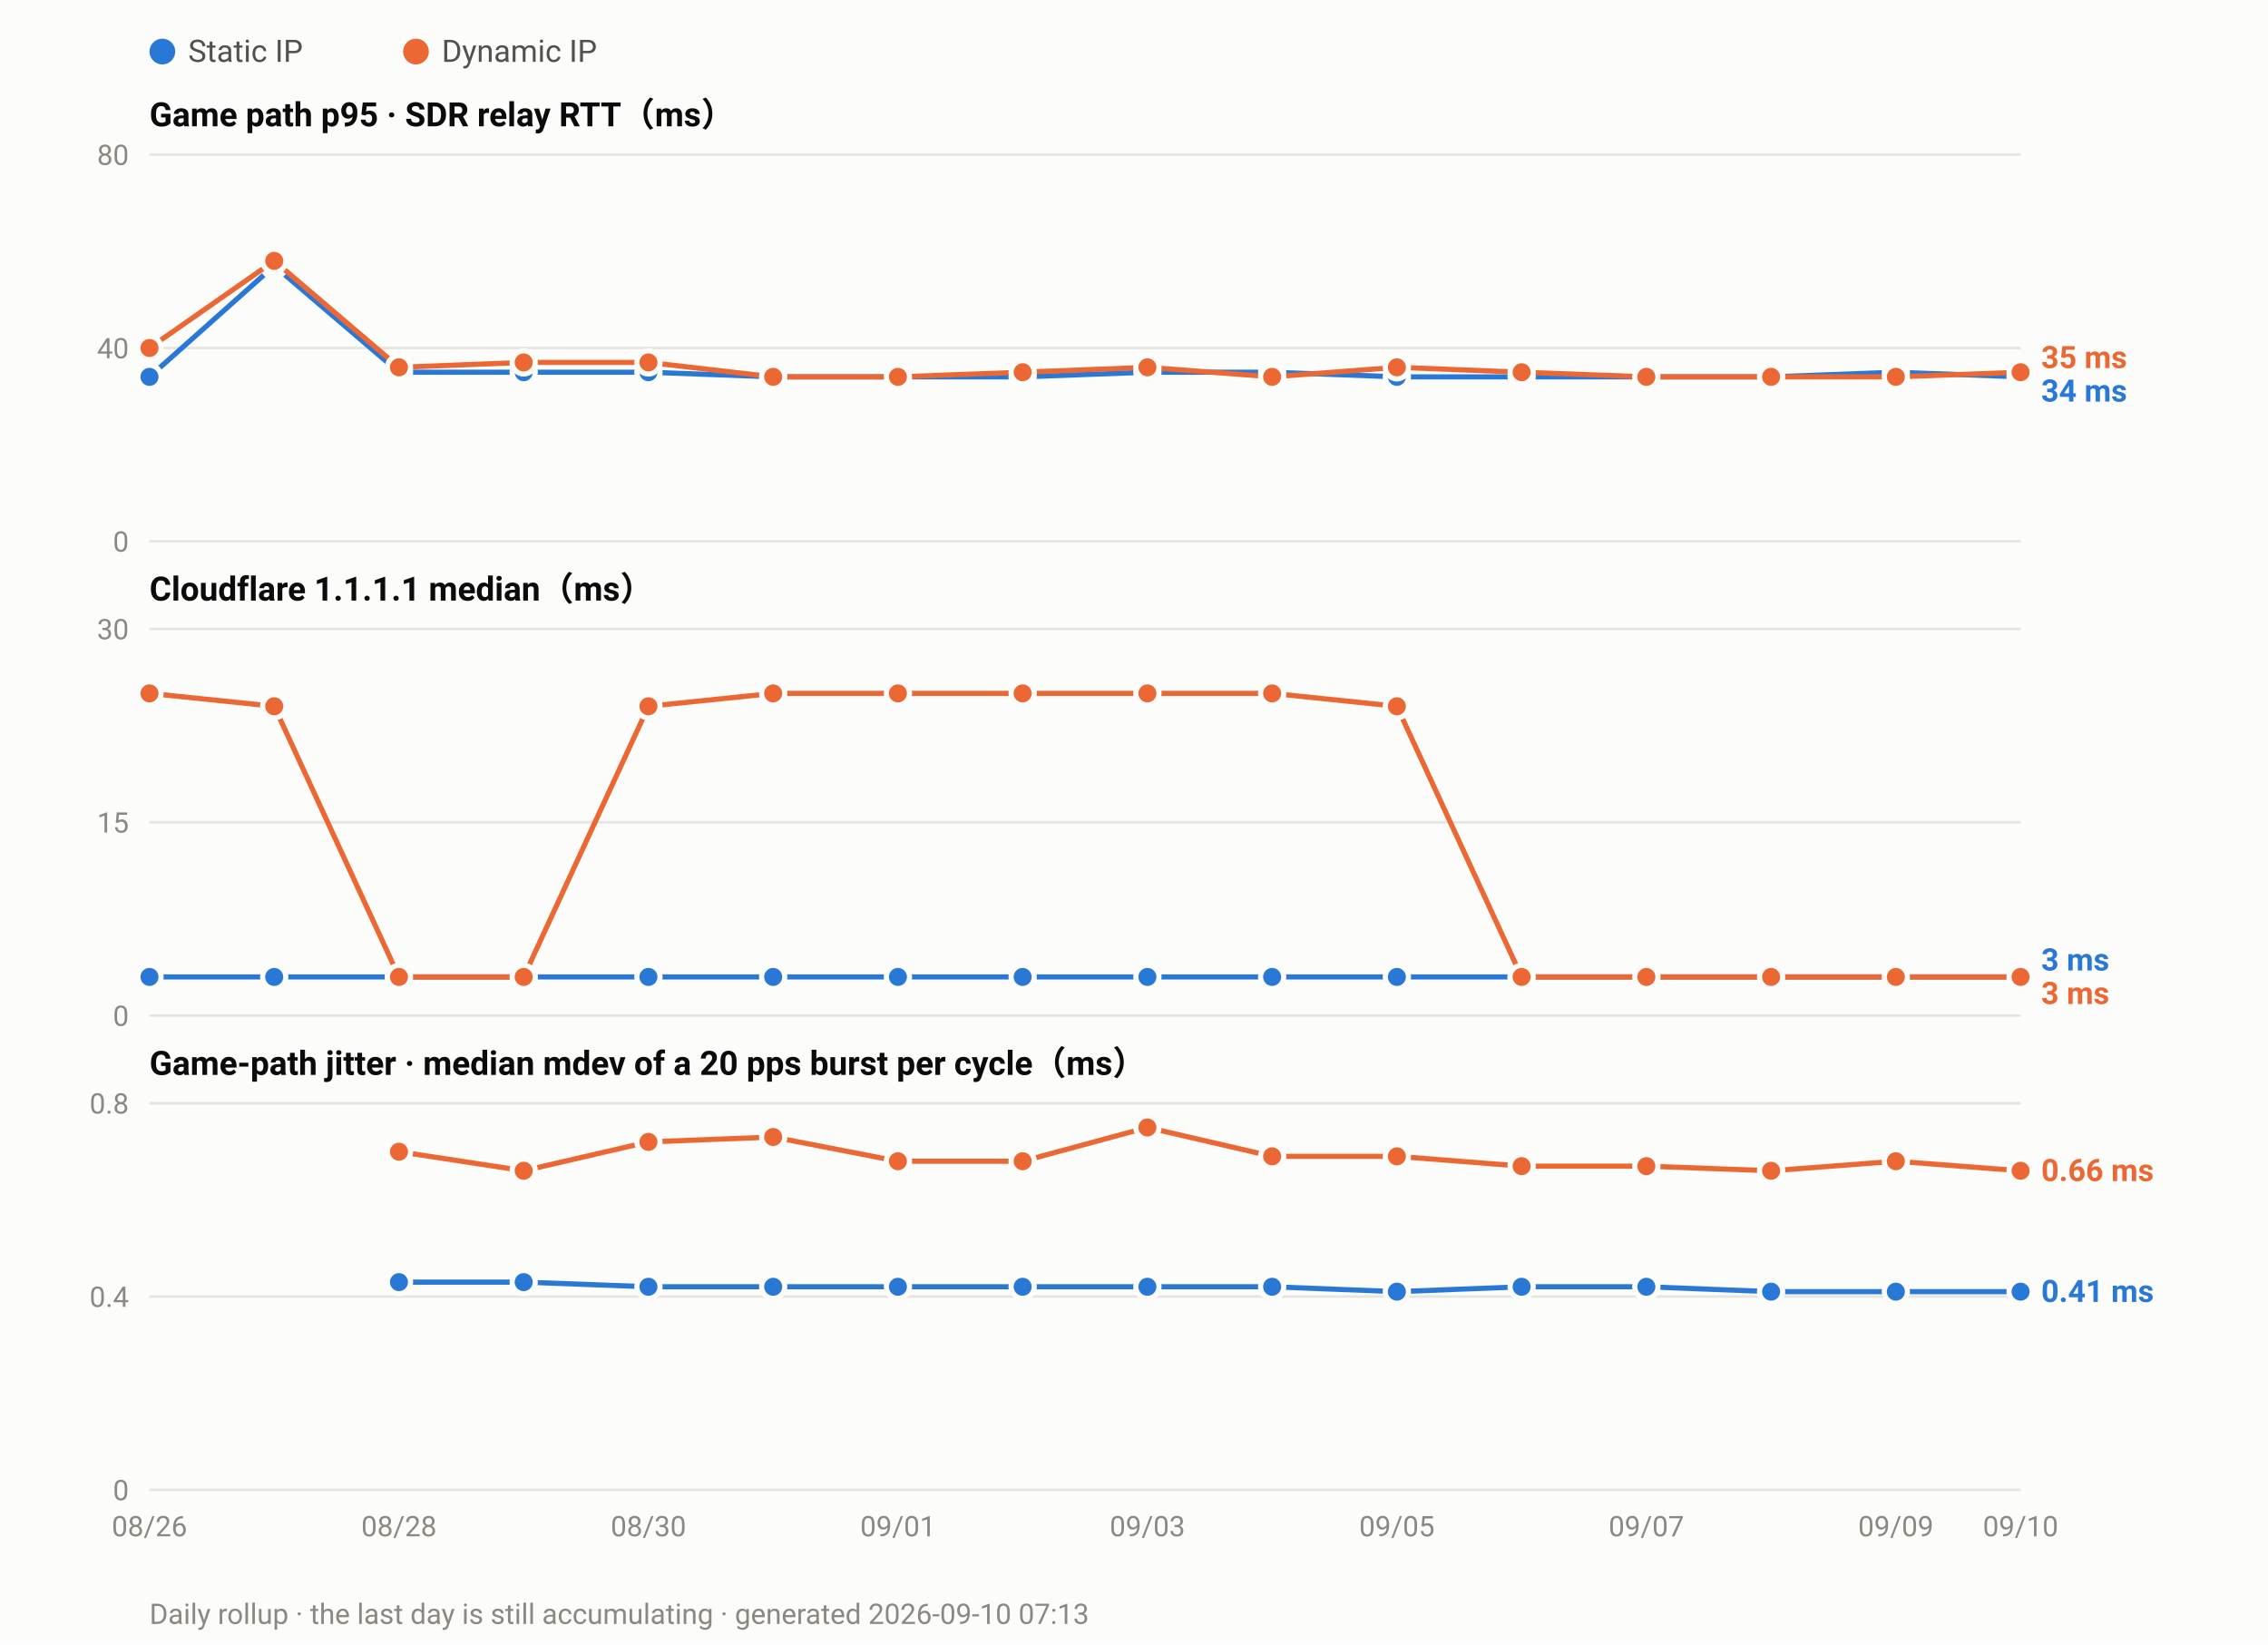
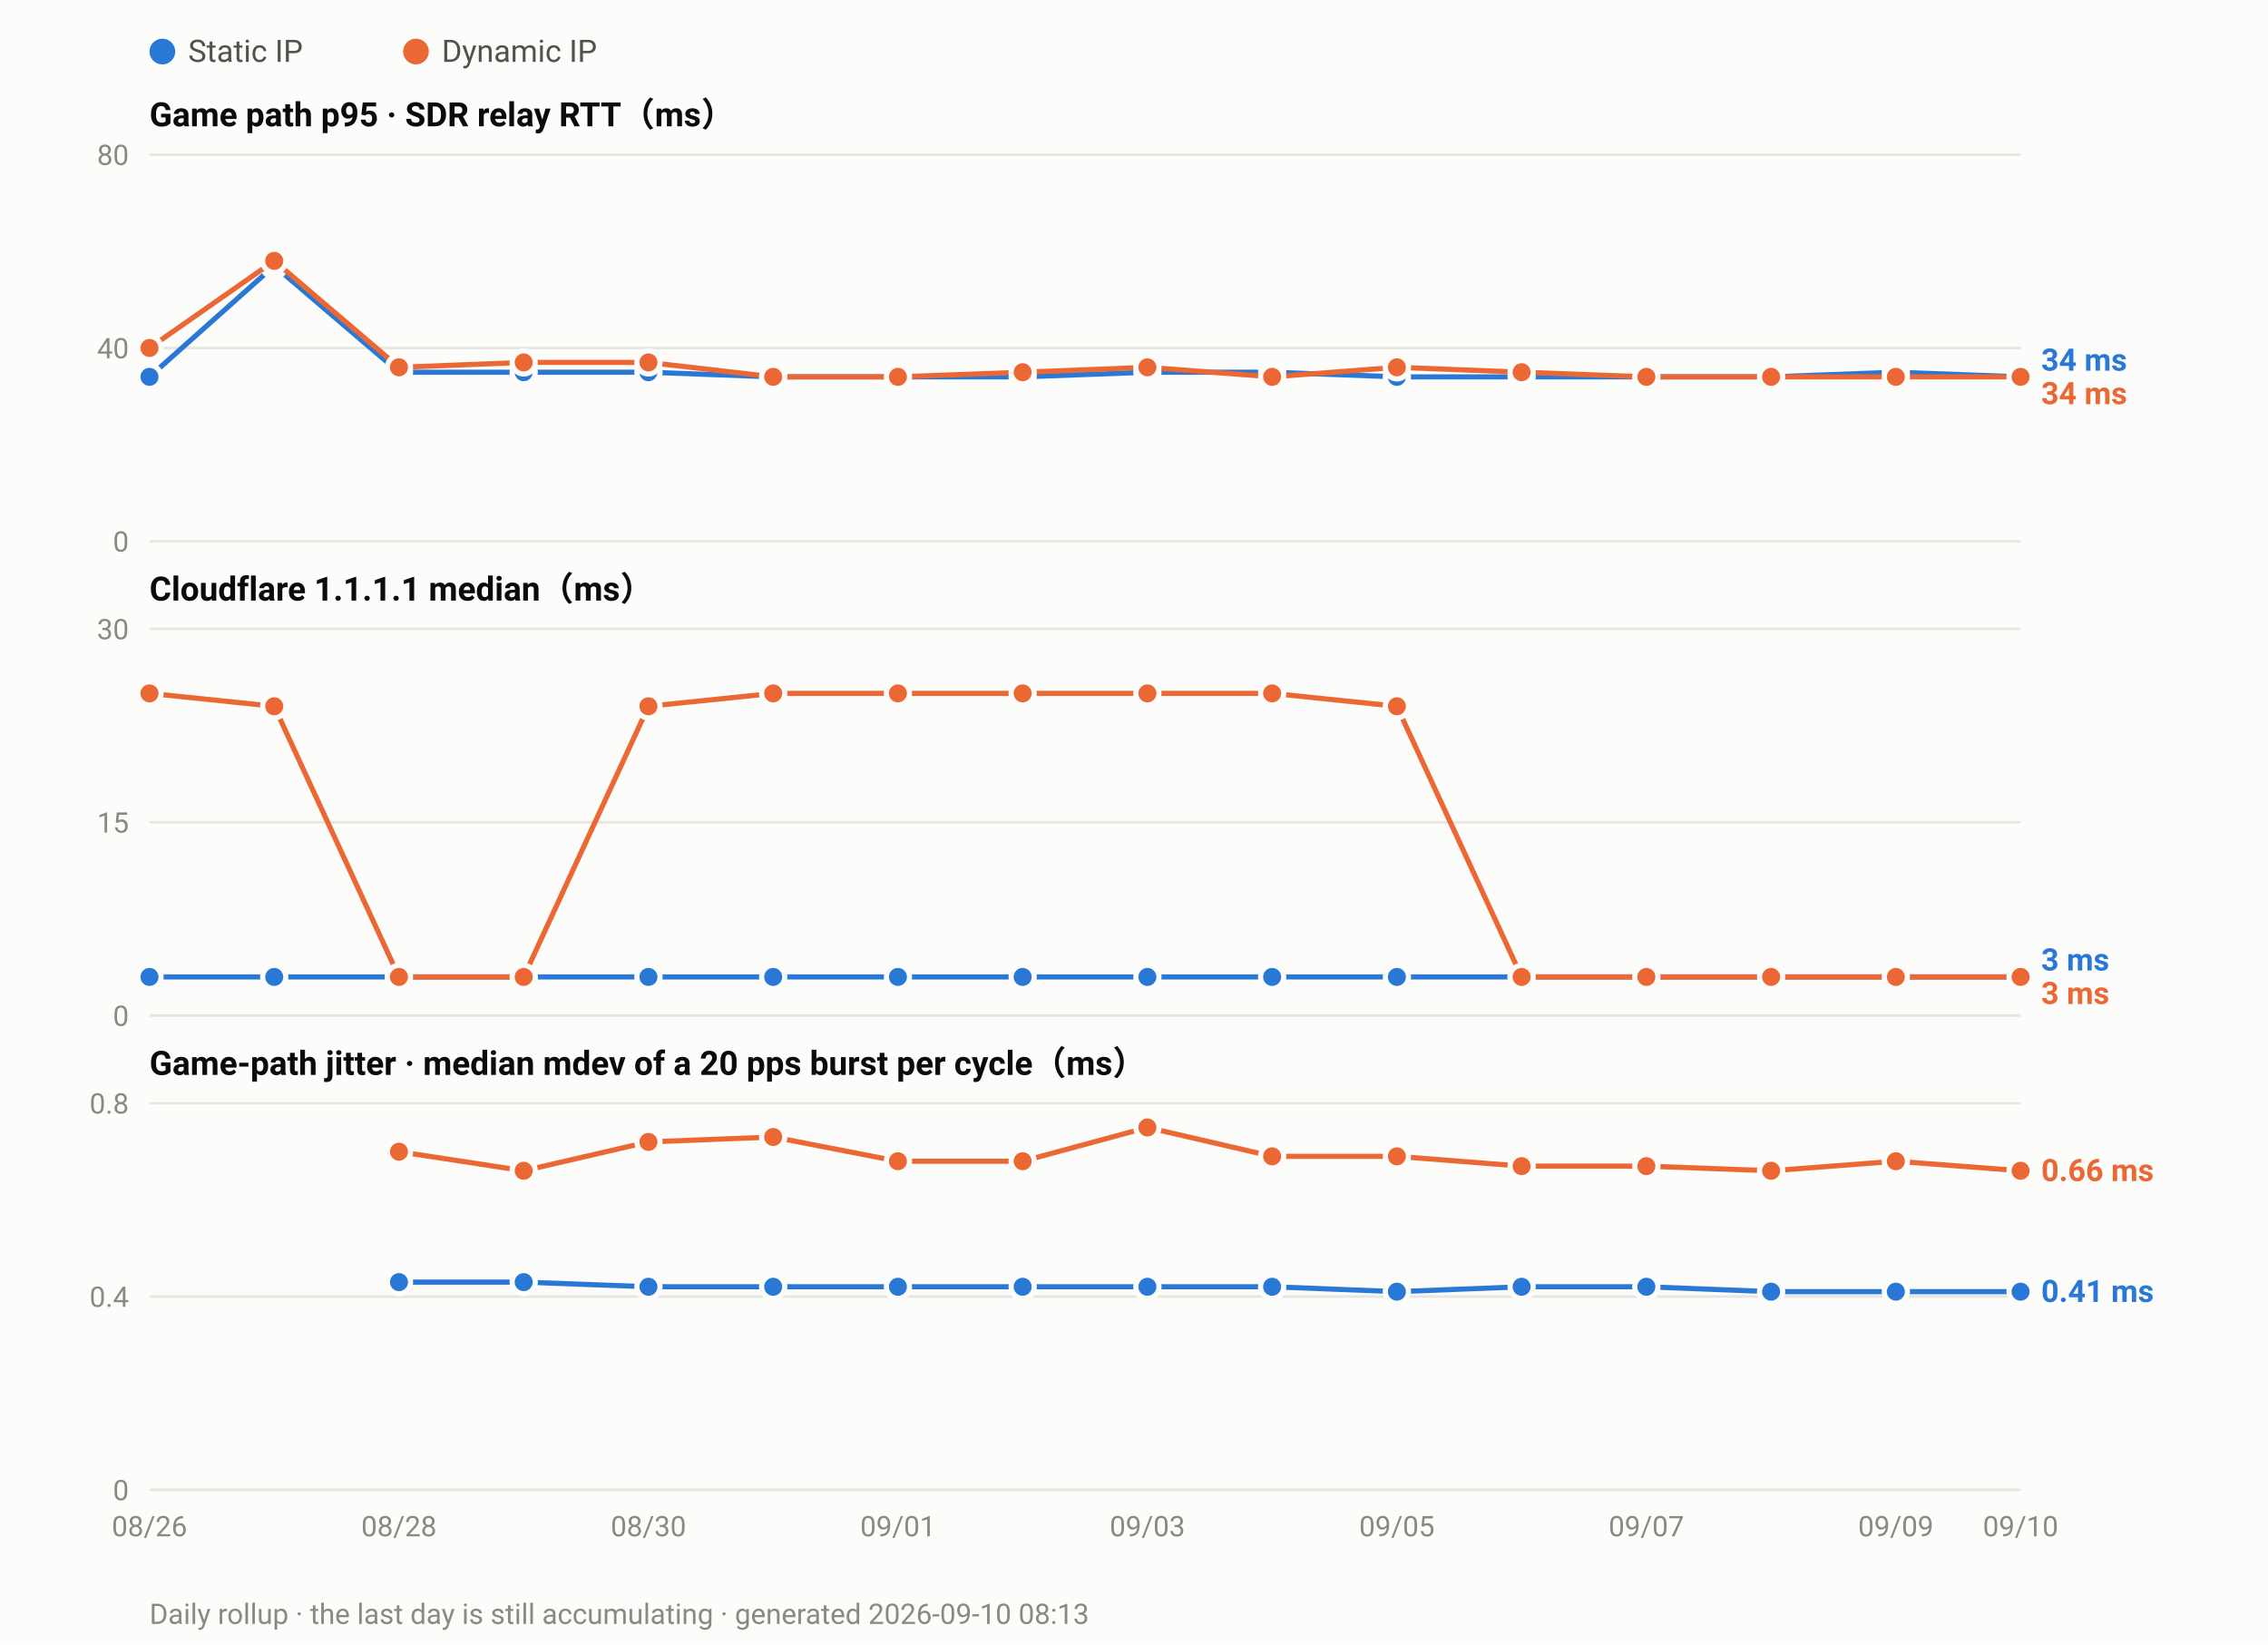
<svg xmlns="http://www.w3.org/2000/svg" width="880" height="638" viewBox="0 0 880 638" font-family="ui-sans-serif,-apple-system,Segoe UI,Roboto,Helvetica,Arial,sans-serif">
  <rect width="880" height="638" fill="#fcfcfb" />
  <circle cx="63.0" cy="20" r="5" fill="#2a78d6" />
  <text x="73.0" y="24" font-size="12" fill="#52514e">Static IP</text>
  <circle cx="161.4" cy="20" r="5" fill="#eb6834" />
  <text x="171.4" y="24" font-size="12" fill="#52514e">Dynamic IP</text>
  <text x="58" y="49.0" font-size="13" font-weight="600" fill="#0b0b0b">Game path p95 · SDR relay RTT（ms）</text>
  <line x1="58" y1="210.0" x2="784.0" y2="210.0" stroke="#e6e5e0" stroke-width="1" />
  <text x="50" y="214.0" font-size="11" text-anchor="end" fill="#8a8880">0</text>
  <line x1="58" y1="135.0" x2="784.0" y2="135.0" stroke="#e6e5e0" stroke-width="1" />
  <text x="50" y="139.0" font-size="11" text-anchor="end" fill="#8a8880">40</text>
  <line x1="58" y1="60.0" x2="784.0" y2="60.0" stroke="#e6e5e0" stroke-width="1" />
  <text x="50" y="64.0" font-size="11" text-anchor="end" fill="#8a8880">80</text>
  <polyline fill="none" stroke="#2a78d6" stroke-width="2" stroke-linejoin="round" points="58.0,146.2 106.4,103.1 154.8,144.4 203.2,144.4 251.6,144.4 300.0,146.2 348.4,146.2 396.8,146.2 445.2,144.4 493.6,144.4 542.0,146.2 590.4,146.2 638.8,146.2 687.2,146.2 735.6,144.4 784.0,146.2" />
  <circle cx="58.0" cy="146.2" r="4.5" fill="#2a78d6" stroke="#fcfcfb" stroke-width="2" />
  <circle cx="106.4" cy="103.1" r="4.5" fill="#2a78d6" stroke="#fcfcfb" stroke-width="2" />
  <circle cx="154.8" cy="144.4" r="4.5" fill="#2a78d6" stroke="#fcfcfb" stroke-width="2" />
  <circle cx="203.2" cy="144.4" r="4.5" fill="#2a78d6" stroke="#fcfcfb" stroke-width="2" />
  <circle cx="251.6" cy="144.4" r="4.5" fill="#2a78d6" stroke="#fcfcfb" stroke-width="2" />
  <circle cx="300.0" cy="146.2" r="4.5" fill="#2a78d6" stroke="#fcfcfb" stroke-width="2" />
  <circle cx="348.4" cy="146.2" r="4.5" fill="#2a78d6" stroke="#fcfcfb" stroke-width="2" />
  <circle cx="396.8" cy="146.2" r="4.5" fill="#2a78d6" stroke="#fcfcfb" stroke-width="2" />
  <circle cx="445.2" cy="144.4" r="4.5" fill="#2a78d6" stroke="#fcfcfb" stroke-width="2" />
  <circle cx="493.6" cy="144.4" r="4.5" fill="#2a78d6" stroke="#fcfcfb" stroke-width="2" />
  <circle cx="542.0" cy="146.2" r="4.5" fill="#2a78d6" stroke="#fcfcfb" stroke-width="2" />
  <circle cx="590.4" cy="146.2" r="4.5" fill="#2a78d6" stroke="#fcfcfb" stroke-width="2" />
  <circle cx="638.8" cy="146.2" r="4.5" fill="#2a78d6" stroke="#fcfcfb" stroke-width="2" />
  <circle cx="687.2" cy="146.2" r="4.5" fill="#2a78d6" stroke="#fcfcfb" stroke-width="2" />
  <circle cx="735.6" cy="144.4" r="4.5" fill="#2a78d6" stroke="#fcfcfb" stroke-width="2" />
  <circle cx="784.0" cy="146.2" r="4.5" fill="#2a78d6" stroke="#fcfcfb" stroke-width="2" />
-   <polyline fill="none" stroke="#eb6834" stroke-width="2" stroke-linejoin="round" points="58.0,135.0 106.4,101.2 154.8,142.5 203.2,140.6 251.6,140.6 300.0,146.2 348.4,146.2 396.8,144.4 445.2,142.5 493.6,146.2 542.0,142.5 590.4,144.4 638.8,146.2 687.2,146.2 735.6,146.2 784.0,144.4" />
+   <polyline fill="none" stroke="#eb6834" stroke-width="2" stroke-linejoin="round" points="58.0,135.0 106.4,101.2 154.8,142.5 203.2,140.6 251.6,140.6 300.0,146.2 348.4,146.2 396.8,144.4 445.2,142.5 493.6,146.2 542.0,142.5 590.4,144.4 638.8,146.2 687.2,146.2 735.6,146.2 784.0,146.2" />
  <circle cx="58.0" cy="135.0" r="4.5" fill="#eb6834" stroke="#fcfcfb" stroke-width="2" />
  <circle cx="106.4" cy="101.2" r="4.5" fill="#eb6834" stroke="#fcfcfb" stroke-width="2" />
  <circle cx="154.8" cy="142.5" r="4.5" fill="#eb6834" stroke="#fcfcfb" stroke-width="2" />
  <circle cx="203.2" cy="140.6" r="4.5" fill="#eb6834" stroke="#fcfcfb" stroke-width="2" />
  <circle cx="251.6" cy="140.6" r="4.5" fill="#eb6834" stroke="#fcfcfb" stroke-width="2" />
  <circle cx="300.0" cy="146.2" r="4.5" fill="#eb6834" stroke="#fcfcfb" stroke-width="2" />
  <circle cx="348.4" cy="146.2" r="4.5" fill="#eb6834" stroke="#fcfcfb" stroke-width="2" />
  <circle cx="396.8" cy="144.4" r="4.5" fill="#eb6834" stroke="#fcfcfb" stroke-width="2" />
  <circle cx="445.2" cy="142.5" r="4.5" fill="#eb6834" stroke="#fcfcfb" stroke-width="2" />
  <circle cx="493.6" cy="146.2" r="4.5" fill="#eb6834" stroke="#fcfcfb" stroke-width="2" />
  <circle cx="542.0" cy="142.5" r="4.5" fill="#eb6834" stroke="#fcfcfb" stroke-width="2" />
  <circle cx="590.4" cy="144.4" r="4.5" fill="#eb6834" stroke="#fcfcfb" stroke-width="2" />
  <circle cx="638.8" cy="146.2" r="4.5" fill="#eb6834" stroke="#fcfcfb" stroke-width="2" />
  <circle cx="687.2" cy="146.2" r="4.5" fill="#eb6834" stroke="#fcfcfb" stroke-width="2" />
  <circle cx="735.6" cy="146.2" r="4.5" fill="#eb6834" stroke="#fcfcfb" stroke-width="2" />
-   <circle cx="784.0" cy="144.4" r="4.5" fill="#eb6834" stroke="#fcfcfb" stroke-width="2" />
-   <text x="792.0" y="142.8" font-size="12" font-weight="600" fill="#eb6834">35 ms</text>
-   <text x="792.0" y="155.8" font-size="12" font-weight="600" fill="#2a78d6">34 ms</text>
+   <circle cx="784.0" cy="146.2" r="4.5" fill="#eb6834" stroke="#fcfcfb" stroke-width="2" />
+   <text x="792.0" y="143.8" font-size="12" font-weight="600" fill="#2a78d6">34 ms</text>
+   <text x="792.0" y="156.8" font-size="12" font-weight="600" fill="#eb6834">34 ms</text>
  <text x="58" y="233.0" font-size="13" font-weight="600" fill="#0b0b0b">Cloudflare 1.1.1.1 median（ms）</text>
  <line x1="58" y1="394.0" x2="784.0" y2="394.0" stroke="#e6e5e0" stroke-width="1" />
  <text x="50" y="398.0" font-size="11" text-anchor="end" fill="#8a8880">0</text>
  <line x1="58" y1="319.0" x2="784.0" y2="319.0" stroke="#e6e5e0" stroke-width="1" />
  <text x="50" y="323.0" font-size="11" text-anchor="end" fill="#8a8880">15</text>
  <line x1="58" y1="244.0" x2="784.0" y2="244.0" stroke="#e6e5e0" stroke-width="1" />
  <text x="50" y="248.0" font-size="11" text-anchor="end" fill="#8a8880">30</text>
  <polyline fill="none" stroke="#2a78d6" stroke-width="2" stroke-linejoin="round" points="58.0,379.0 106.4,379.0 154.8,379.0 203.2,379.0 251.6,379.0 300.0,379.0 348.4,379.0 396.8,379.0 445.2,379.0 493.6,379.0 542.0,379.0 590.4,379.0 638.8,379.0 687.2,379.0 735.6,379.0 784.0,379.0" />
  <circle cx="58.0" cy="379.0" r="4.5" fill="#2a78d6" stroke="#fcfcfb" stroke-width="2" />
  <circle cx="106.4" cy="379.0" r="4.5" fill="#2a78d6" stroke="#fcfcfb" stroke-width="2" />
  <circle cx="154.8" cy="379.0" r="4.5" fill="#2a78d6" stroke="#fcfcfb" stroke-width="2" />
  <circle cx="203.2" cy="379.0" r="4.5" fill="#2a78d6" stroke="#fcfcfb" stroke-width="2" />
  <circle cx="251.6" cy="379.0" r="4.5" fill="#2a78d6" stroke="#fcfcfb" stroke-width="2" />
  <circle cx="300.0" cy="379.0" r="4.5" fill="#2a78d6" stroke="#fcfcfb" stroke-width="2" />
  <circle cx="348.4" cy="379.0" r="4.5" fill="#2a78d6" stroke="#fcfcfb" stroke-width="2" />
  <circle cx="396.8" cy="379.0" r="4.5" fill="#2a78d6" stroke="#fcfcfb" stroke-width="2" />
  <circle cx="445.2" cy="379.0" r="4.5" fill="#2a78d6" stroke="#fcfcfb" stroke-width="2" />
  <circle cx="493.6" cy="379.0" r="4.5" fill="#2a78d6" stroke="#fcfcfb" stroke-width="2" />
  <circle cx="542.0" cy="379.0" r="4.5" fill="#2a78d6" stroke="#fcfcfb" stroke-width="2" />
  <circle cx="590.4" cy="379.0" r="4.5" fill="#2a78d6" stroke="#fcfcfb" stroke-width="2" />
  <circle cx="638.8" cy="379.0" r="4.5" fill="#2a78d6" stroke="#fcfcfb" stroke-width="2" />
  <circle cx="687.2" cy="379.0" r="4.5" fill="#2a78d6" stroke="#fcfcfb" stroke-width="2" />
  <circle cx="735.6" cy="379.0" r="4.5" fill="#2a78d6" stroke="#fcfcfb" stroke-width="2" />
  <circle cx="784.0" cy="379.0" r="4.5" fill="#2a78d6" stroke="#fcfcfb" stroke-width="2" />
  <polyline fill="none" stroke="#eb6834" stroke-width="2" stroke-linejoin="round" points="58.0,269.0 106.4,274.0 154.8,379.0 203.2,379.0 251.6,274.0 300.0,269.0 348.4,269.0 396.8,269.0 445.2,269.0 493.6,269.0 542.0,274.0 590.4,379.0 638.8,379.0 687.2,379.0 735.6,379.0 784.0,379.0" />
  <circle cx="58.0" cy="269.0" r="4.5" fill="#eb6834" stroke="#fcfcfb" stroke-width="2" />
  <circle cx="106.4" cy="274.0" r="4.5" fill="#eb6834" stroke="#fcfcfb" stroke-width="2" />
  <circle cx="154.8" cy="379.0" r="4.5" fill="#eb6834" stroke="#fcfcfb" stroke-width="2" />
  <circle cx="203.2" cy="379.0" r="4.5" fill="#eb6834" stroke="#fcfcfb" stroke-width="2" />
  <circle cx="251.6" cy="274.0" r="4.5" fill="#eb6834" stroke="#fcfcfb" stroke-width="2" />
  <circle cx="300.0" cy="269.0" r="4.5" fill="#eb6834" stroke="#fcfcfb" stroke-width="2" />
  <circle cx="348.4" cy="269.0" r="4.5" fill="#eb6834" stroke="#fcfcfb" stroke-width="2" />
  <circle cx="396.8" cy="269.0" r="4.5" fill="#eb6834" stroke="#fcfcfb" stroke-width="2" />
  <circle cx="445.2" cy="269.0" r="4.5" fill="#eb6834" stroke="#fcfcfb" stroke-width="2" />
  <circle cx="493.6" cy="269.0" r="4.5" fill="#eb6834" stroke="#fcfcfb" stroke-width="2" />
  <circle cx="542.0" cy="274.0" r="4.5" fill="#eb6834" stroke="#fcfcfb" stroke-width="2" />
  <circle cx="590.4" cy="379.0" r="4.5" fill="#eb6834" stroke="#fcfcfb" stroke-width="2" />
  <circle cx="638.8" cy="379.0" r="4.5" fill="#eb6834" stroke="#fcfcfb" stroke-width="2" />
  <circle cx="687.2" cy="379.0" r="4.5" fill="#eb6834" stroke="#fcfcfb" stroke-width="2" />
  <circle cx="735.6" cy="379.0" r="4.5" fill="#eb6834" stroke="#fcfcfb" stroke-width="2" />
  <circle cx="784.0" cy="379.0" r="4.5" fill="#eb6834" stroke="#fcfcfb" stroke-width="2" />
  <text x="792.0" y="376.5" font-size="12" font-weight="600" fill="#2a78d6">3 ms</text>
  <text x="792.0" y="389.5" font-size="12" font-weight="600" fill="#eb6834">3 ms</text>
  <text x="58" y="417.0" font-size="13" font-weight="600" fill="#0b0b0b">Game-path jitter · median mdev of a 20 pps burst per cycle（ms）</text>
  <line x1="58" y1="578.0" x2="784.0" y2="578.0" stroke="#e6e5e0" stroke-width="1" />
  <text x="50" y="582.0" font-size="11" text-anchor="end" fill="#8a8880">0</text>
  <line x1="58" y1="503.0" x2="784.0" y2="503.0" stroke="#e6e5e0" stroke-width="1" />
  <text x="50" y="507.0" font-size="11" text-anchor="end" fill="#8a8880">0.4</text>
  <line x1="58" y1="428.0" x2="784.0" y2="428.0" stroke="#e6e5e0" stroke-width="1" />
  <text x="50" y="432.0" font-size="11" text-anchor="end" fill="#8a8880">0.8</text>
  <polyline fill="none" stroke="#2a78d6" stroke-width="2" stroke-linejoin="round" points="154.8,497.4 203.2,497.4 251.6,499.2 300.0,499.2 348.4,499.2 396.8,499.2 445.2,499.2 493.6,499.2 542.0,501.1 590.4,499.2 638.8,499.2 687.2,501.1 735.6,501.1 784.0,501.1" />
  <circle cx="154.8" cy="497.4" r="4.5" fill="#2a78d6" stroke="#fcfcfb" stroke-width="2" />
  <circle cx="203.2" cy="497.4" r="4.5" fill="#2a78d6" stroke="#fcfcfb" stroke-width="2" />
  <circle cx="251.6" cy="499.2" r="4.5" fill="#2a78d6" stroke="#fcfcfb" stroke-width="2" />
  <circle cx="300.0" cy="499.2" r="4.5" fill="#2a78d6" stroke="#fcfcfb" stroke-width="2" />
  <circle cx="348.4" cy="499.2" r="4.5" fill="#2a78d6" stroke="#fcfcfb" stroke-width="2" />
  <circle cx="396.8" cy="499.2" r="4.5" fill="#2a78d6" stroke="#fcfcfb" stroke-width="2" />
  <circle cx="445.2" cy="499.2" r="4.5" fill="#2a78d6" stroke="#fcfcfb" stroke-width="2" />
  <circle cx="493.6" cy="499.2" r="4.5" fill="#2a78d6" stroke="#fcfcfb" stroke-width="2" />
  <circle cx="542.0" cy="501.1" r="4.5" fill="#2a78d6" stroke="#fcfcfb" stroke-width="2" />
  <circle cx="590.4" cy="499.2" r="4.5" fill="#2a78d6" stroke="#fcfcfb" stroke-width="2" />
  <circle cx="638.8" cy="499.2" r="4.5" fill="#2a78d6" stroke="#fcfcfb" stroke-width="2" />
  <circle cx="687.2" cy="501.1" r="4.5" fill="#2a78d6" stroke="#fcfcfb" stroke-width="2" />
  <circle cx="735.6" cy="501.1" r="4.5" fill="#2a78d6" stroke="#fcfcfb" stroke-width="2" />
  <circle cx="784.0" cy="501.1" r="4.5" fill="#2a78d6" stroke="#fcfcfb" stroke-width="2" />
  <polyline fill="none" stroke="#eb6834" stroke-width="2" stroke-linejoin="round" points="154.8,446.8 203.2,454.2 251.6,443.0 300.0,441.1 348.4,450.5 396.8,450.5 445.2,437.4 493.6,448.6 542.0,448.6 590.4,452.4 638.8,452.4 687.2,454.2 735.6,450.5 784.0,454.2" />
  <circle cx="154.8" cy="446.8" r="4.5" fill="#eb6834" stroke="#fcfcfb" stroke-width="2" />
  <circle cx="203.2" cy="454.2" r="4.5" fill="#eb6834" stroke="#fcfcfb" stroke-width="2" />
  <circle cx="251.6" cy="443.0" r="4.5" fill="#eb6834" stroke="#fcfcfb" stroke-width="2" />
  <circle cx="300.0" cy="441.1" r="4.5" fill="#eb6834" stroke="#fcfcfb" stroke-width="2" />
  <circle cx="348.4" cy="450.5" r="4.5" fill="#eb6834" stroke="#fcfcfb" stroke-width="2" />
  <circle cx="396.8" cy="450.5" r="4.5" fill="#eb6834" stroke="#fcfcfb" stroke-width="2" />
  <circle cx="445.2" cy="437.4" r="4.5" fill="#eb6834" stroke="#fcfcfb" stroke-width="2" />
  <circle cx="493.6" cy="448.6" r="4.5" fill="#eb6834" stroke="#fcfcfb" stroke-width="2" />
  <circle cx="542.0" cy="448.6" r="4.5" fill="#eb6834" stroke="#fcfcfb" stroke-width="2" />
  <circle cx="590.4" cy="452.4" r="4.5" fill="#eb6834" stroke="#fcfcfb" stroke-width="2" />
  <circle cx="638.8" cy="452.4" r="4.5" fill="#eb6834" stroke="#fcfcfb" stroke-width="2" />
  <circle cx="687.2" cy="454.2" r="4.5" fill="#eb6834" stroke="#fcfcfb" stroke-width="2" />
  <circle cx="735.6" cy="450.5" r="4.5" fill="#eb6834" stroke="#fcfcfb" stroke-width="2" />
  <circle cx="784.0" cy="454.2" r="4.5" fill="#eb6834" stroke="#fcfcfb" stroke-width="2" />
  <text x="792.0" y="458.2" font-size="12" font-weight="600" fill="#eb6834">0.66 ms</text>
  <text x="792.0" y="505.1" font-size="12" font-weight="600" fill="#2a78d6">0.41 ms</text>
  <text x="58.0" y="596.0" font-size="11" text-anchor="middle" fill="#8a8880">08/26</text>
  <text x="154.8" y="596.0" font-size="11" text-anchor="middle" fill="#8a8880">08/28</text>
  <text x="251.6" y="596.0" font-size="11" text-anchor="middle" fill="#8a8880">08/30</text>
  <text x="348.4" y="596.0" font-size="11" text-anchor="middle" fill="#8a8880">09/01</text>
  <text x="445.2" y="596.0" font-size="11" text-anchor="middle" fill="#8a8880">09/03</text>
  <text x="542.0" y="596.0" font-size="11" text-anchor="middle" fill="#8a8880">09/05</text>
  <text x="638.8" y="596.0" font-size="11" text-anchor="middle" fill="#8a8880">09/07</text>
  <text x="735.6" y="596.0" font-size="11" text-anchor="middle" fill="#8a8880">09/09</text>
  <text x="784.0" y="596.0" font-size="11" text-anchor="middle" fill="#8a8880">09/10</text>
-   <text x="58" y="630" font-size="11" fill="#8a8880">Daily rollup · the last day is still accumulating · generated 2026-09-10 07:13</text>
+   <text x="58" y="630" font-size="11" fill="#8a8880">Daily rollup · the last day is still accumulating · generated 2026-09-10 08:13</text>
</svg>
